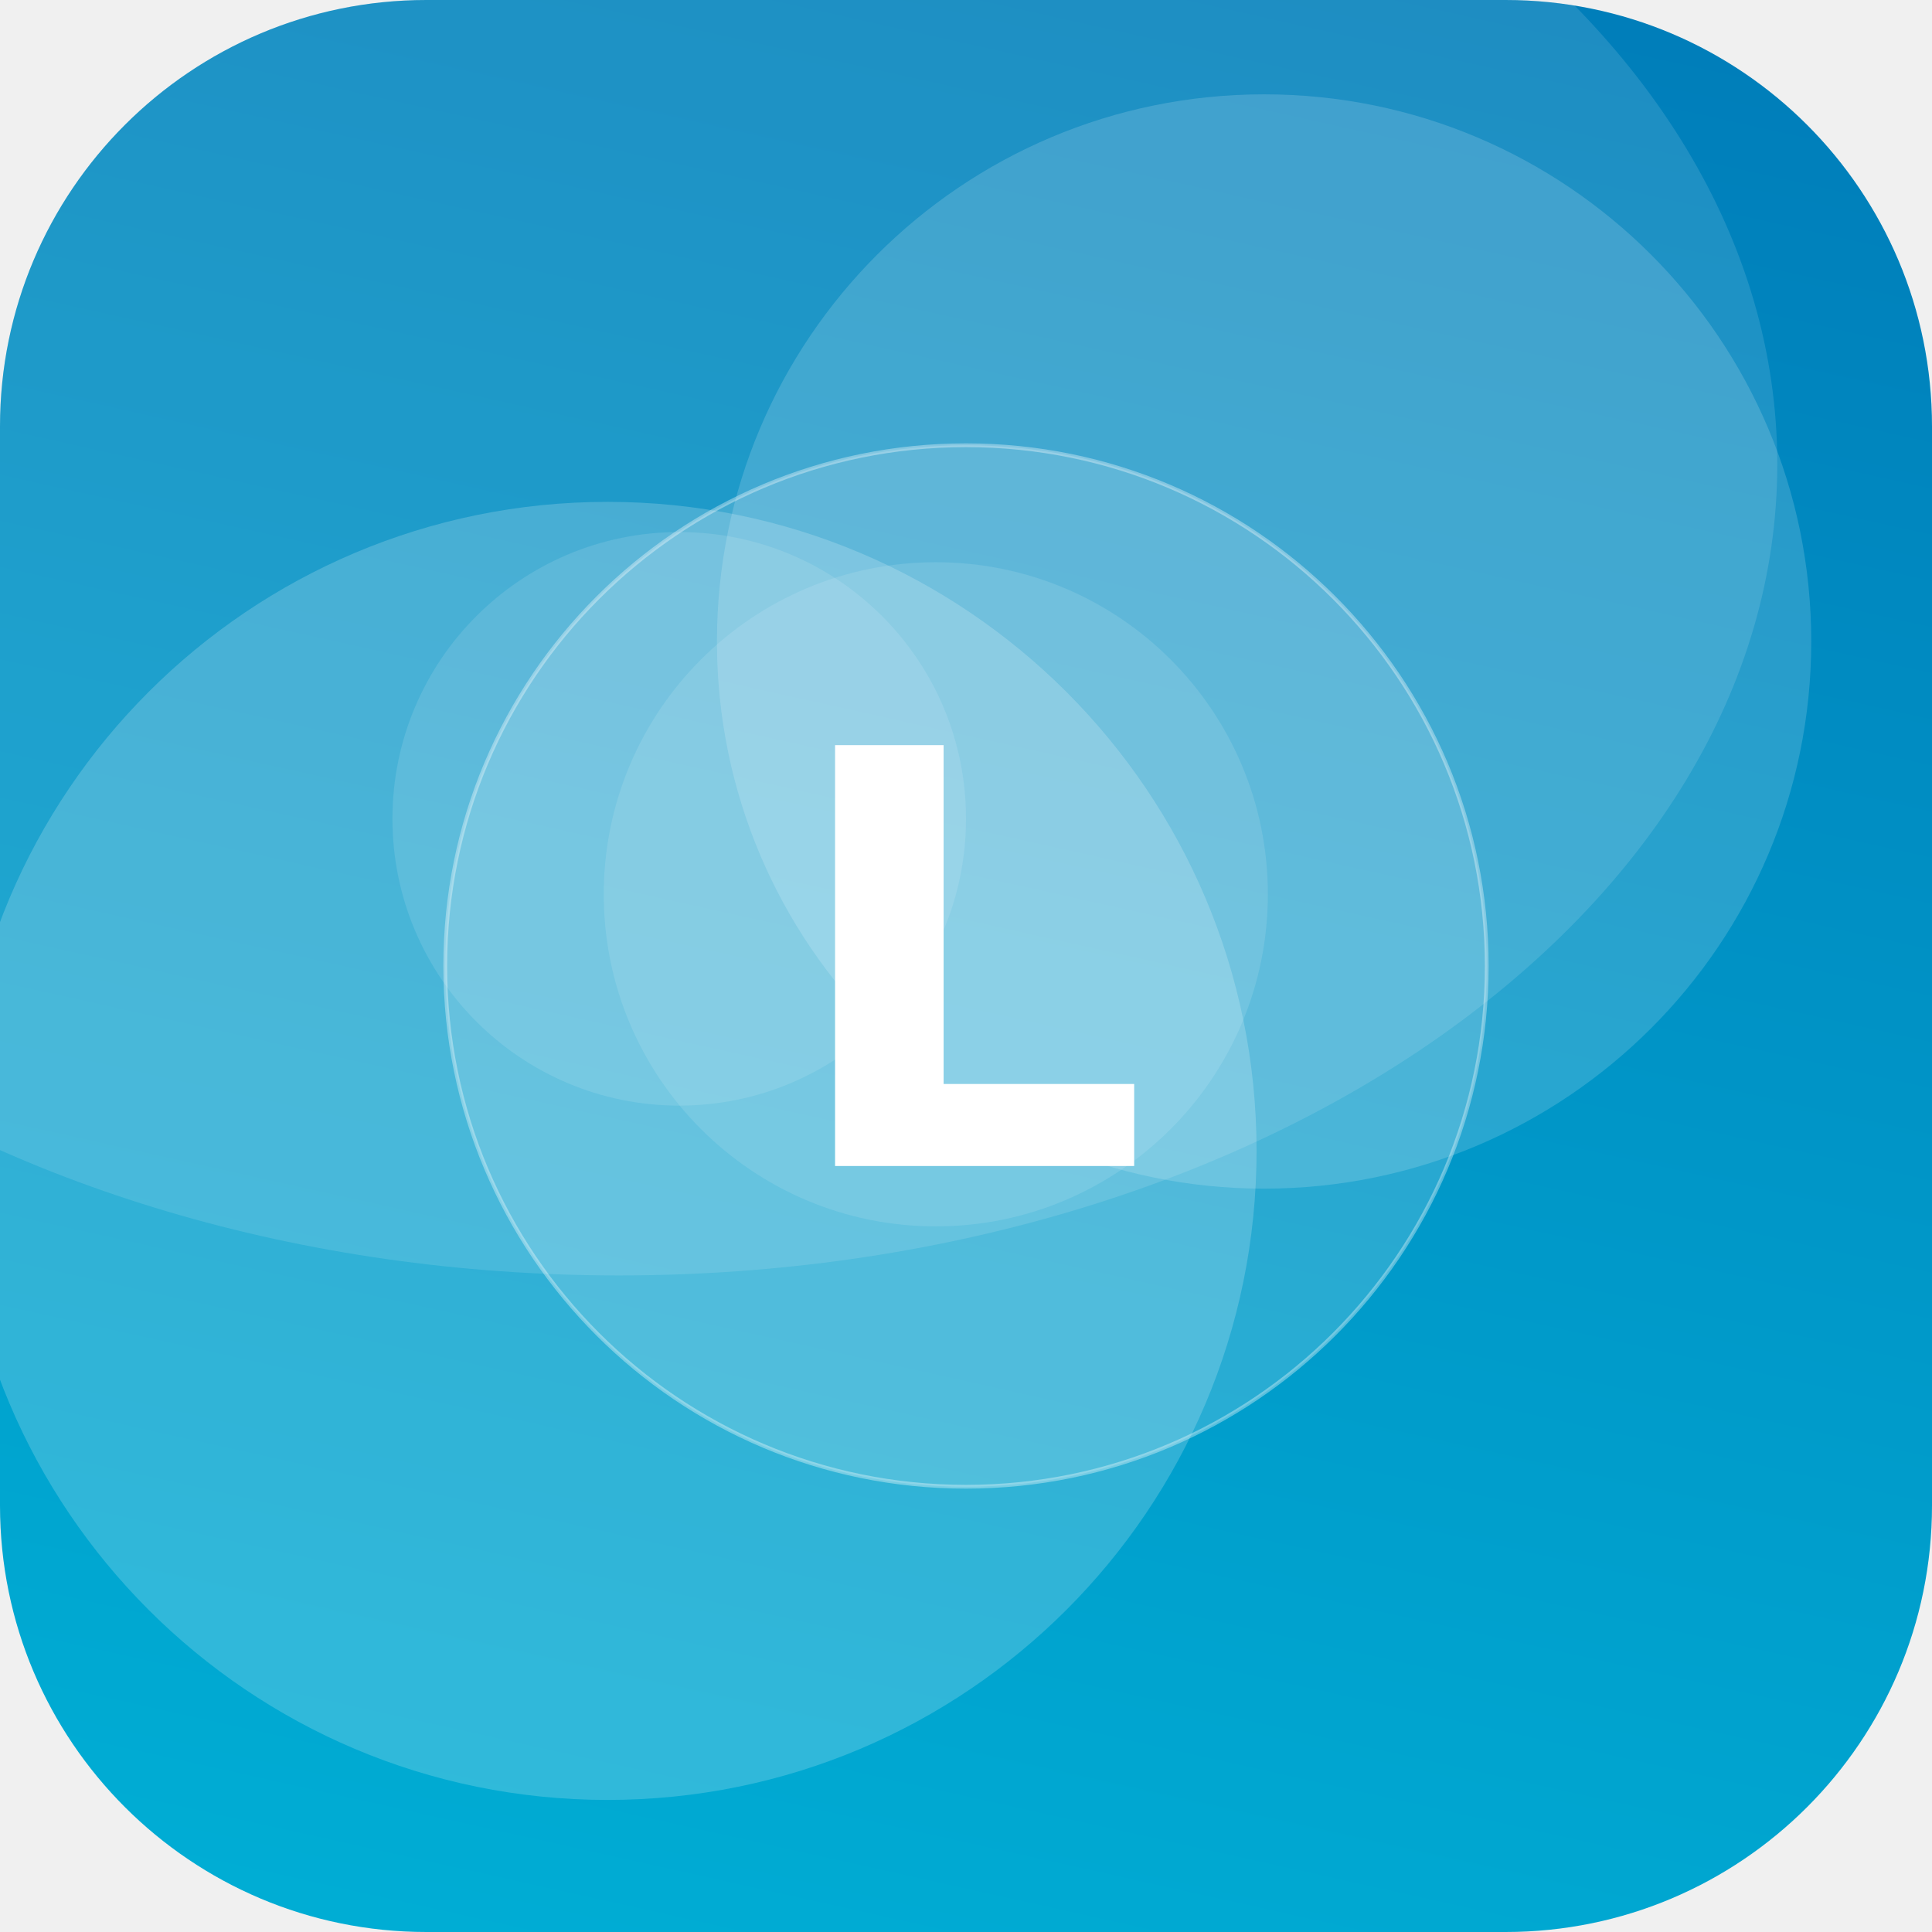
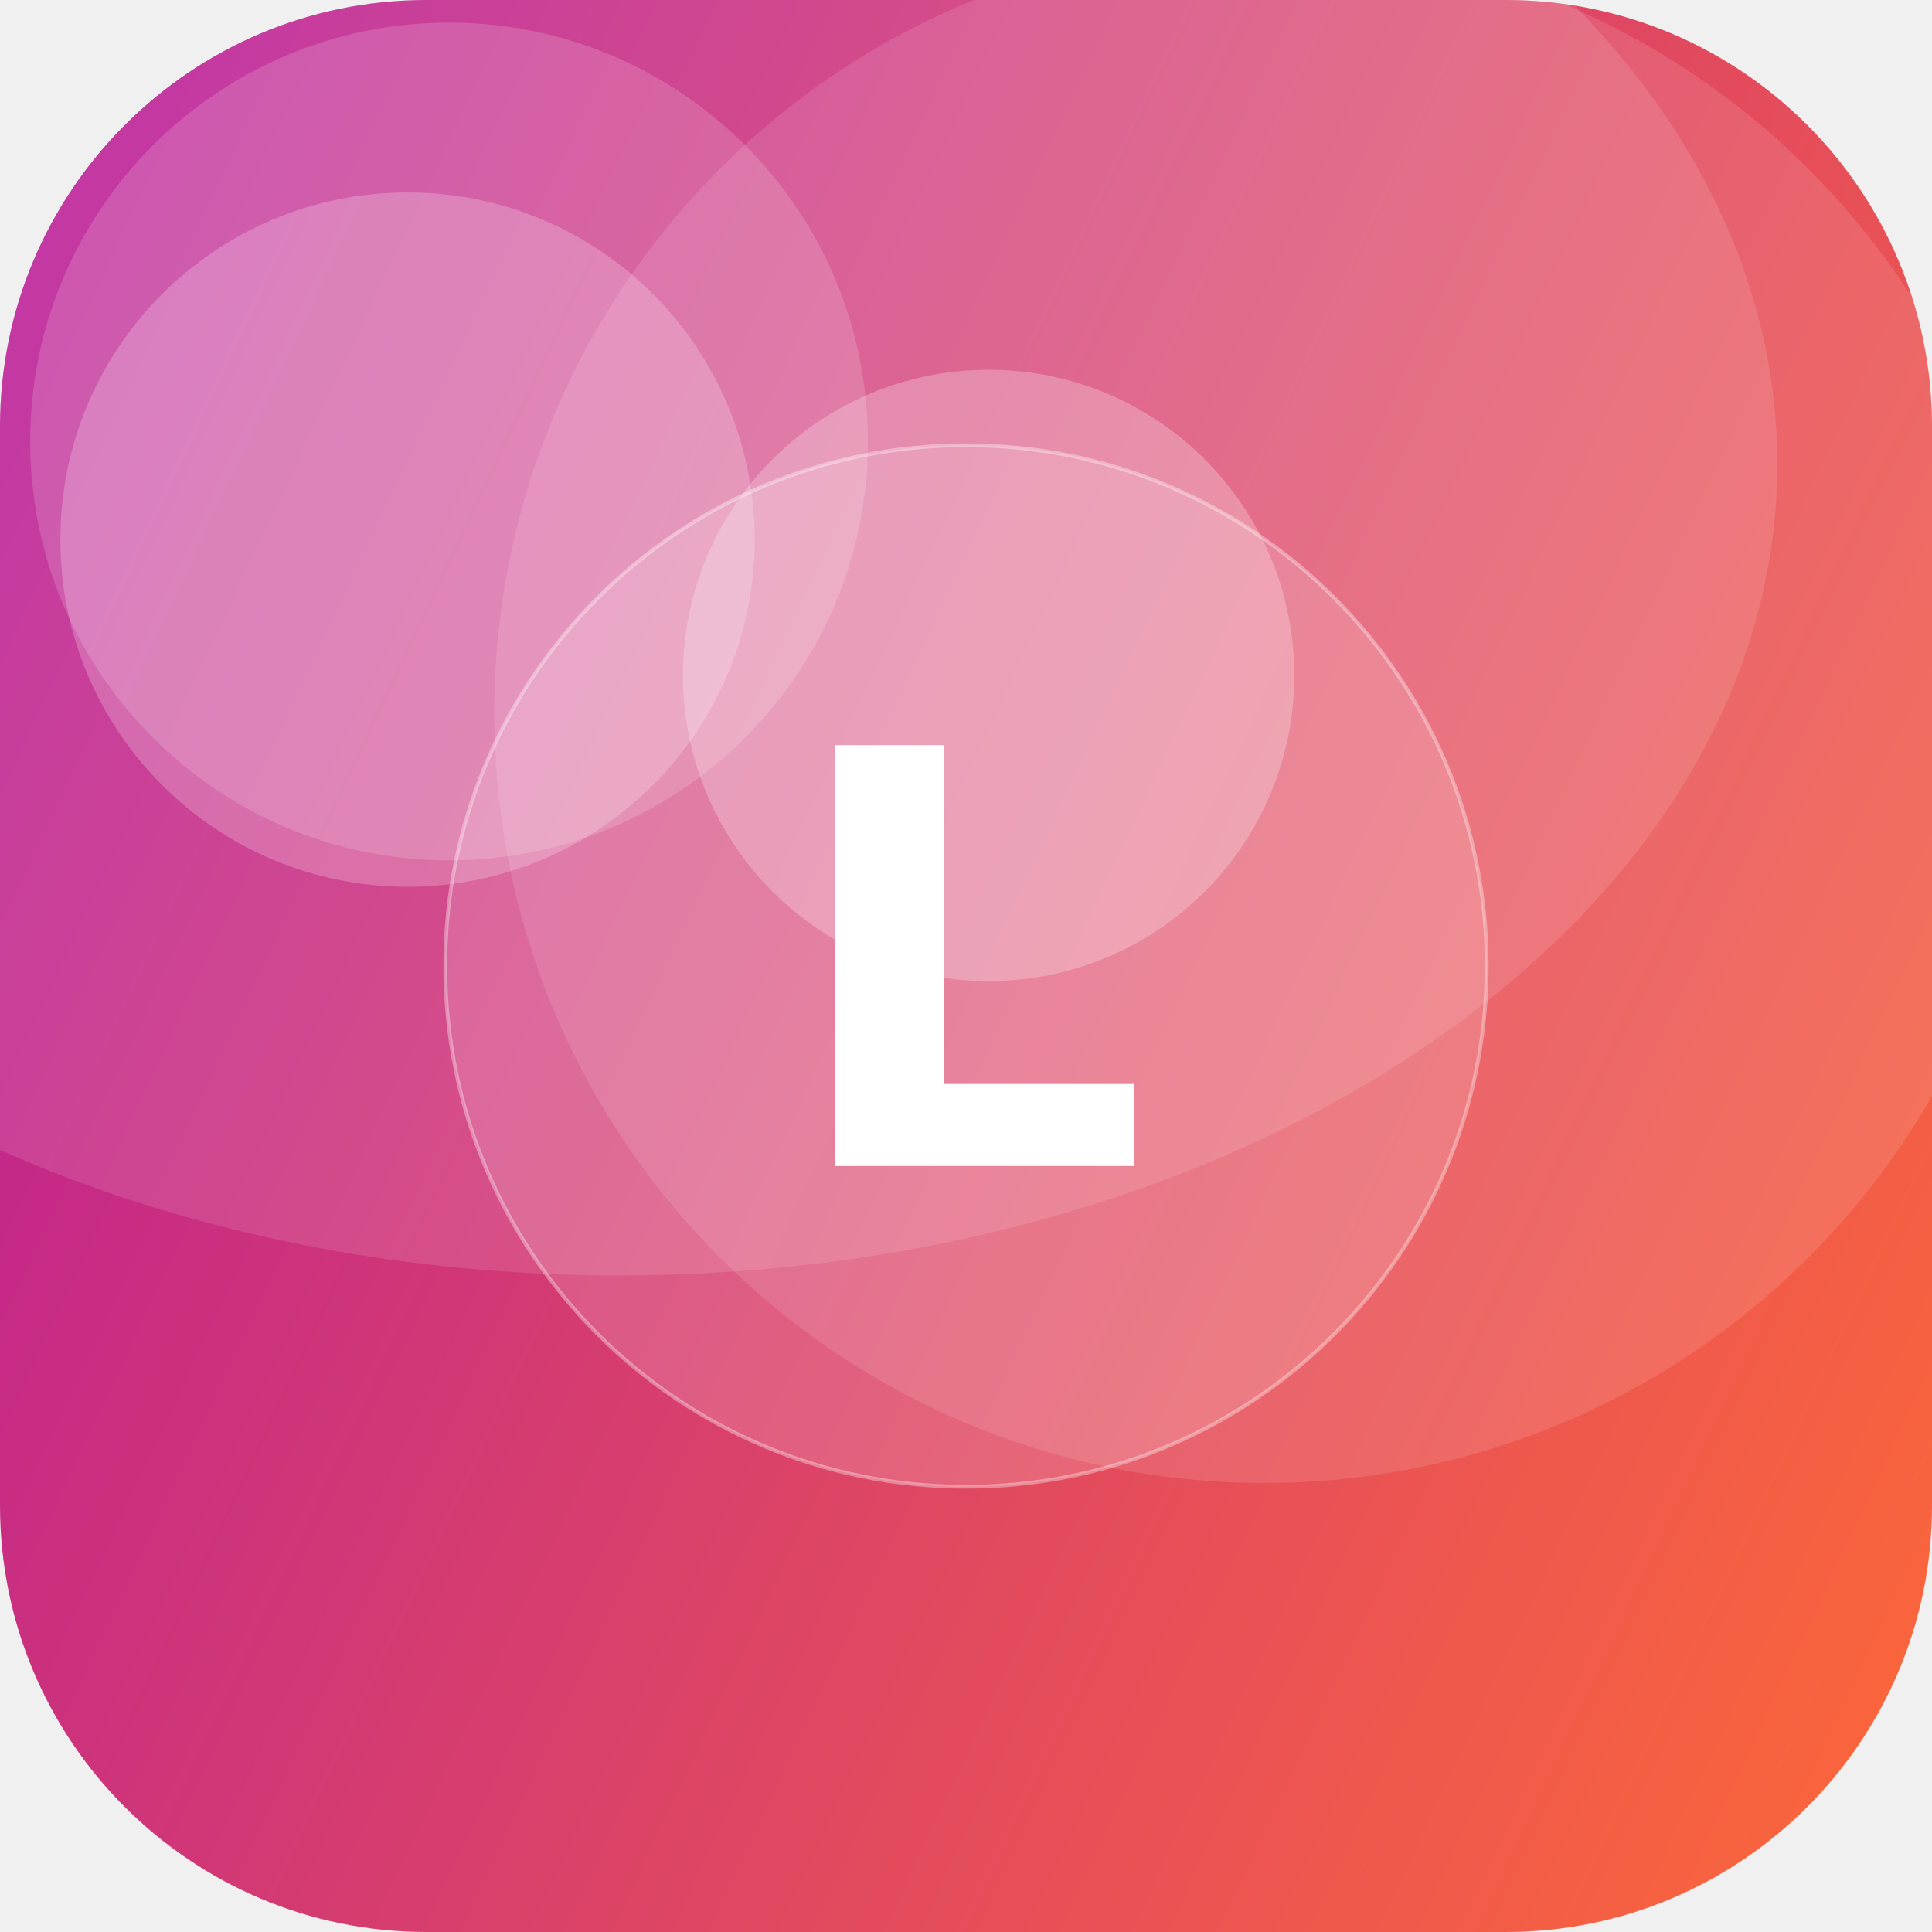
<svg xmlns="http://www.w3.org/2000/svg" width="512" height="512" viewBox="0 0 512 512">
  <defs>
-     <linearGradient id="g" x1="0" y1="0" x2="1" y2="1" gradientTransform="rotate(239 0.5 0.5)">
-       <stop offset="0" stop-color="#00B4D8" />
-       <stop offset="1" stop-color="#0077B6" />
+     <linearGradient id="g" x1="0" y1="0" x2="1" y2="1" gradientTransform="rotate(160 0.5 0.5)">
+       <stop offset="0" stop-color="#FF6B35" />
+       <stop offset="1" stop-color="#B5179E" />
    </linearGradient>
    <clipPath id="c">
      <rect width="512" height="512" rx="113" />
    </clipPath>
  </defs>
  <g clip-path="url(#c)">
    <rect width="512" height="512" fill="url(#g)" />
-     <circle cx="335" cy="170" r="145" fill="#FFFFFF" fill-opacity="0.16" />
-     <circle cx="180" cy="217" r="76" fill="#FFFFFF" fill-opacity="0.11" />
-     <circle cx="248" cy="237" r="88" fill="#FFFFFF" fill-opacity="0.11" />
-     <circle cx="161" cy="305" r="172" fill="#FFFFFF" fill-opacity="0.19" />
+     <circle cx="108" cy="143" r="92" fill="#FFFFFF" fill-opacity="0.22" />
+     <circle cx="262" cy="179" r="81" fill="#FFFFFF" fill-opacity="0.25" />
+     <circle cx="335" cy="189" r="204" fill="#FFFFFF" fill-opacity="0.12" />
+     <circle cx="119" cy="117" r="111" fill="#FFFFFF" fill-opacity="0.16" />
    <ellipse cx="164" cy="123" rx="307" ry="215" fill="#FFFFFF" fill-opacity="0.12" />
    <circle cx="256" cy="256" r="138" fill="#FFFFFF" fill-opacity="0.16" stroke="#FFFFFF" stroke-opacity="0.35" />
    <text x="50%" y="50%" dy="53" text-anchor="middle" font-family="DejaVu Sans, Helvetica, Arial, sans-serif" font-weight="bold" font-size="153" fill="#FFFFFF">L</text>
  </g>
</svg>
